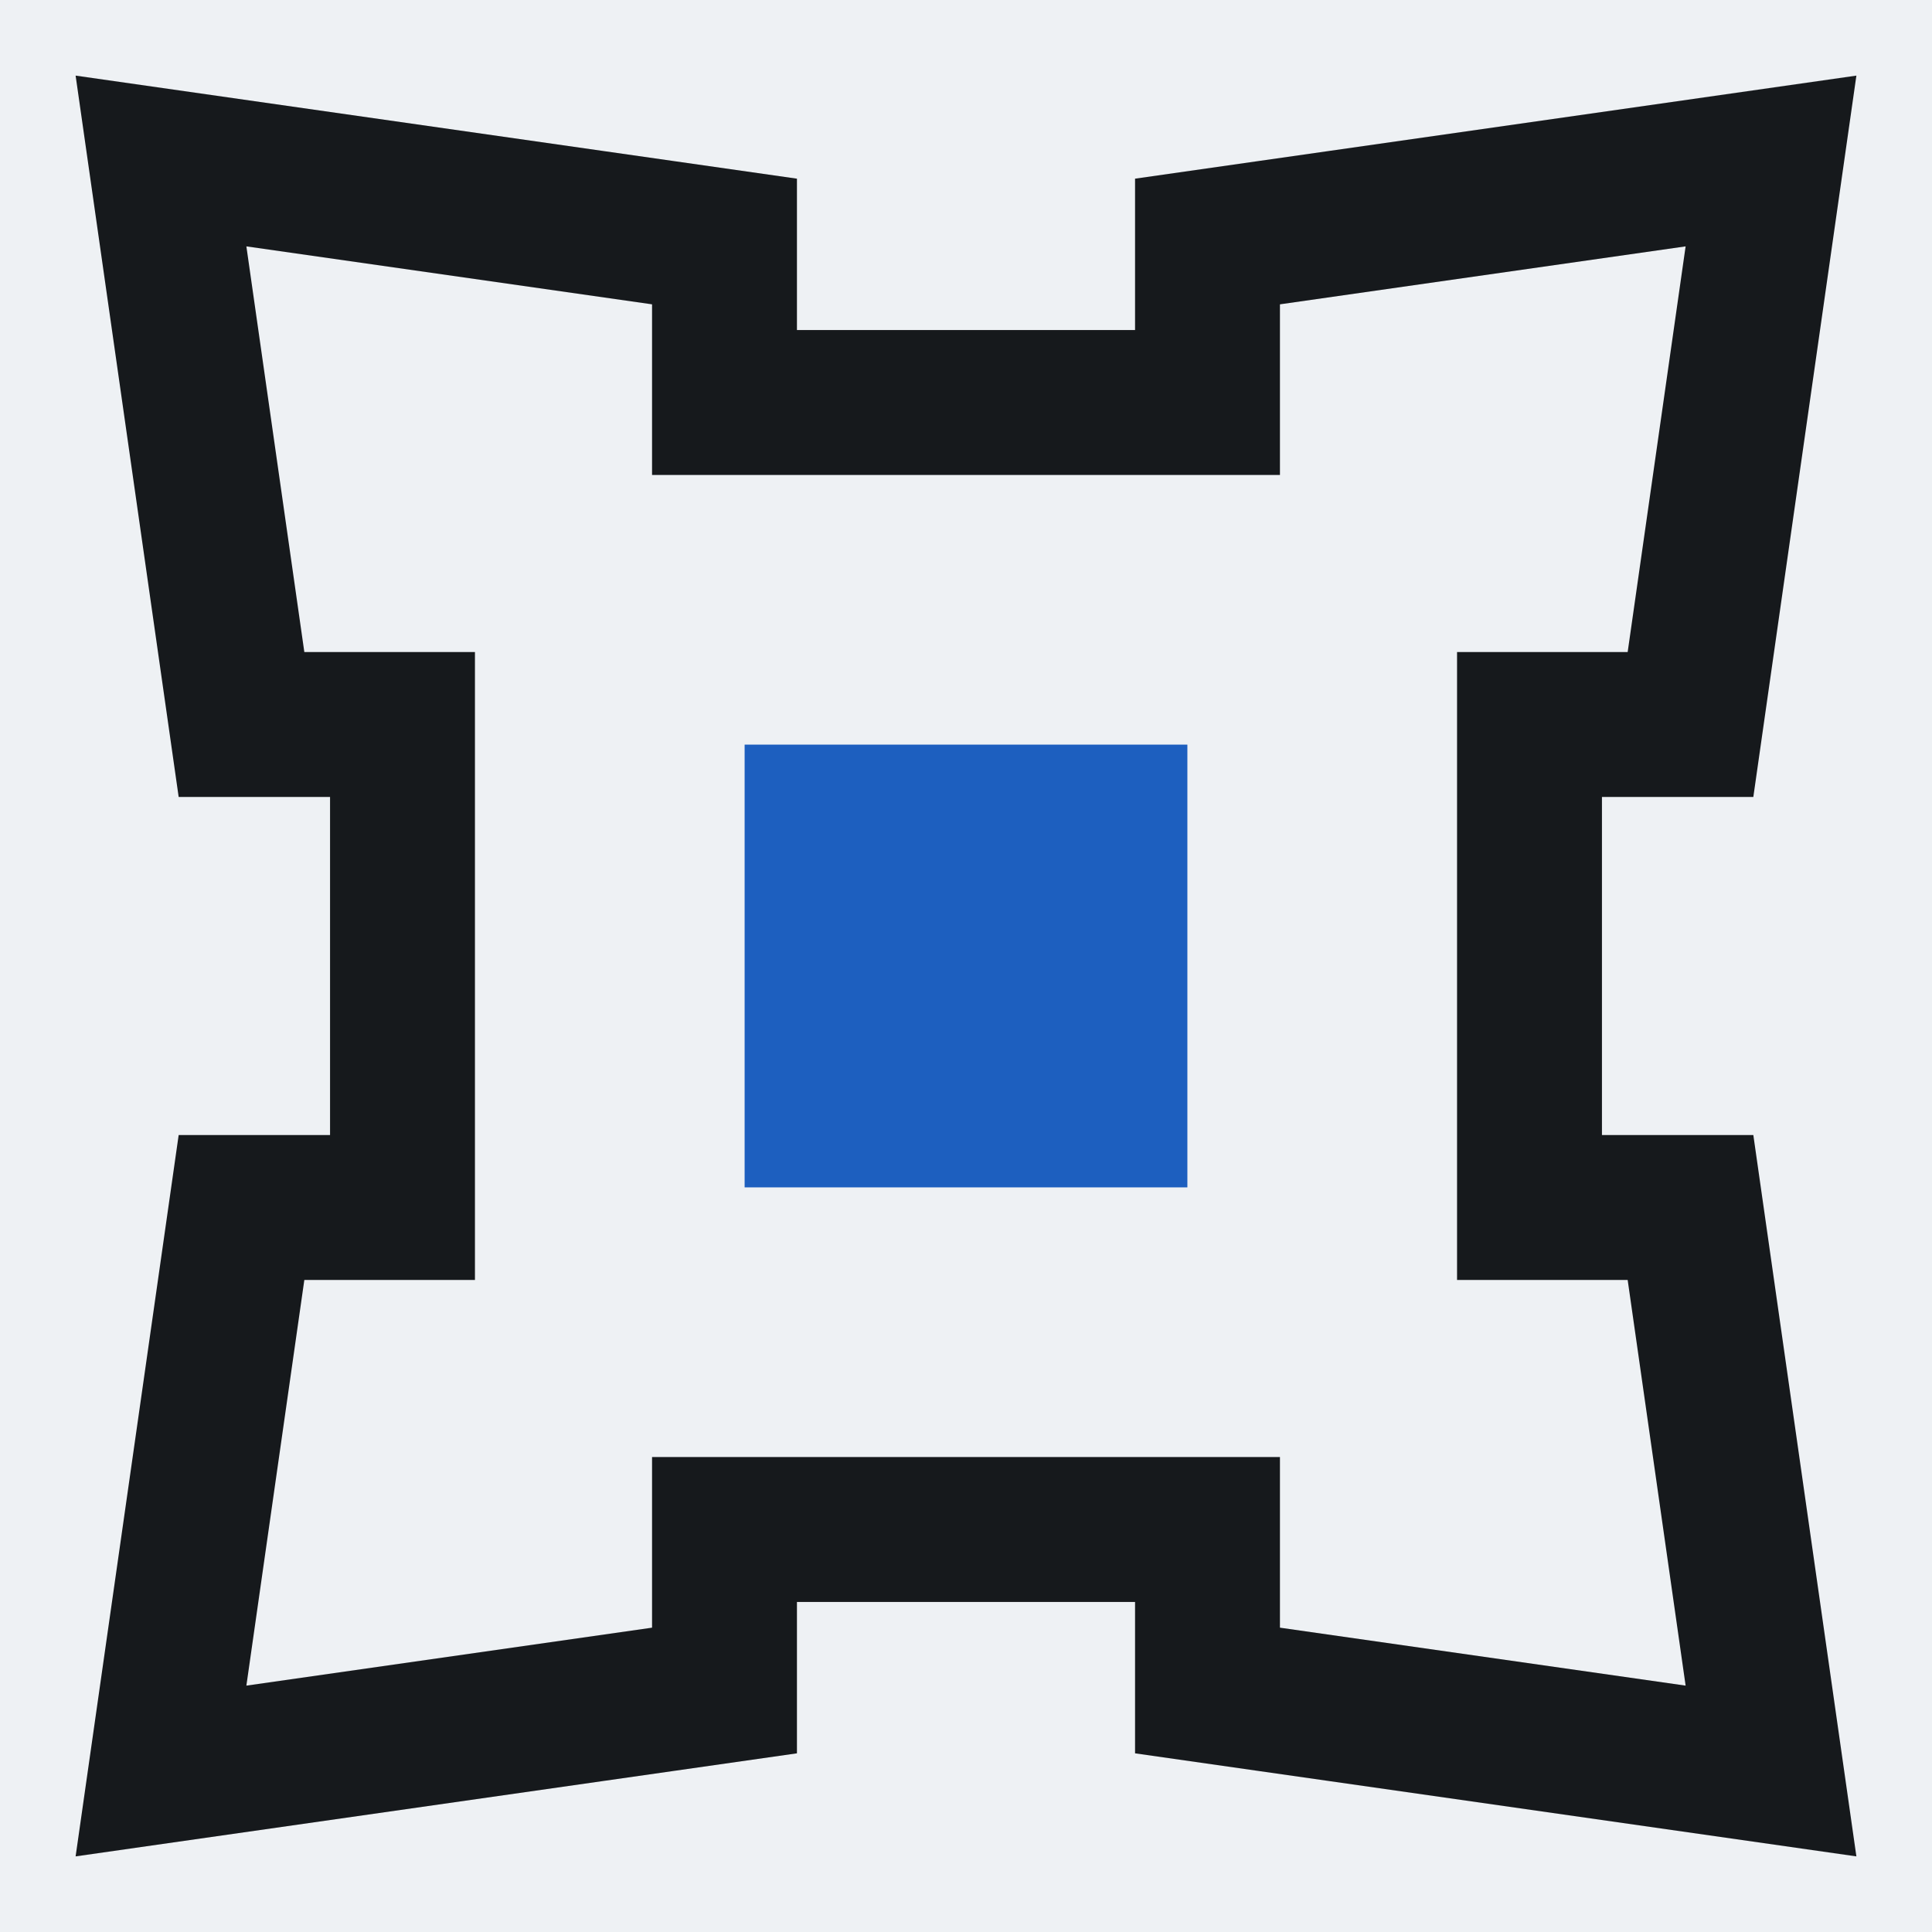
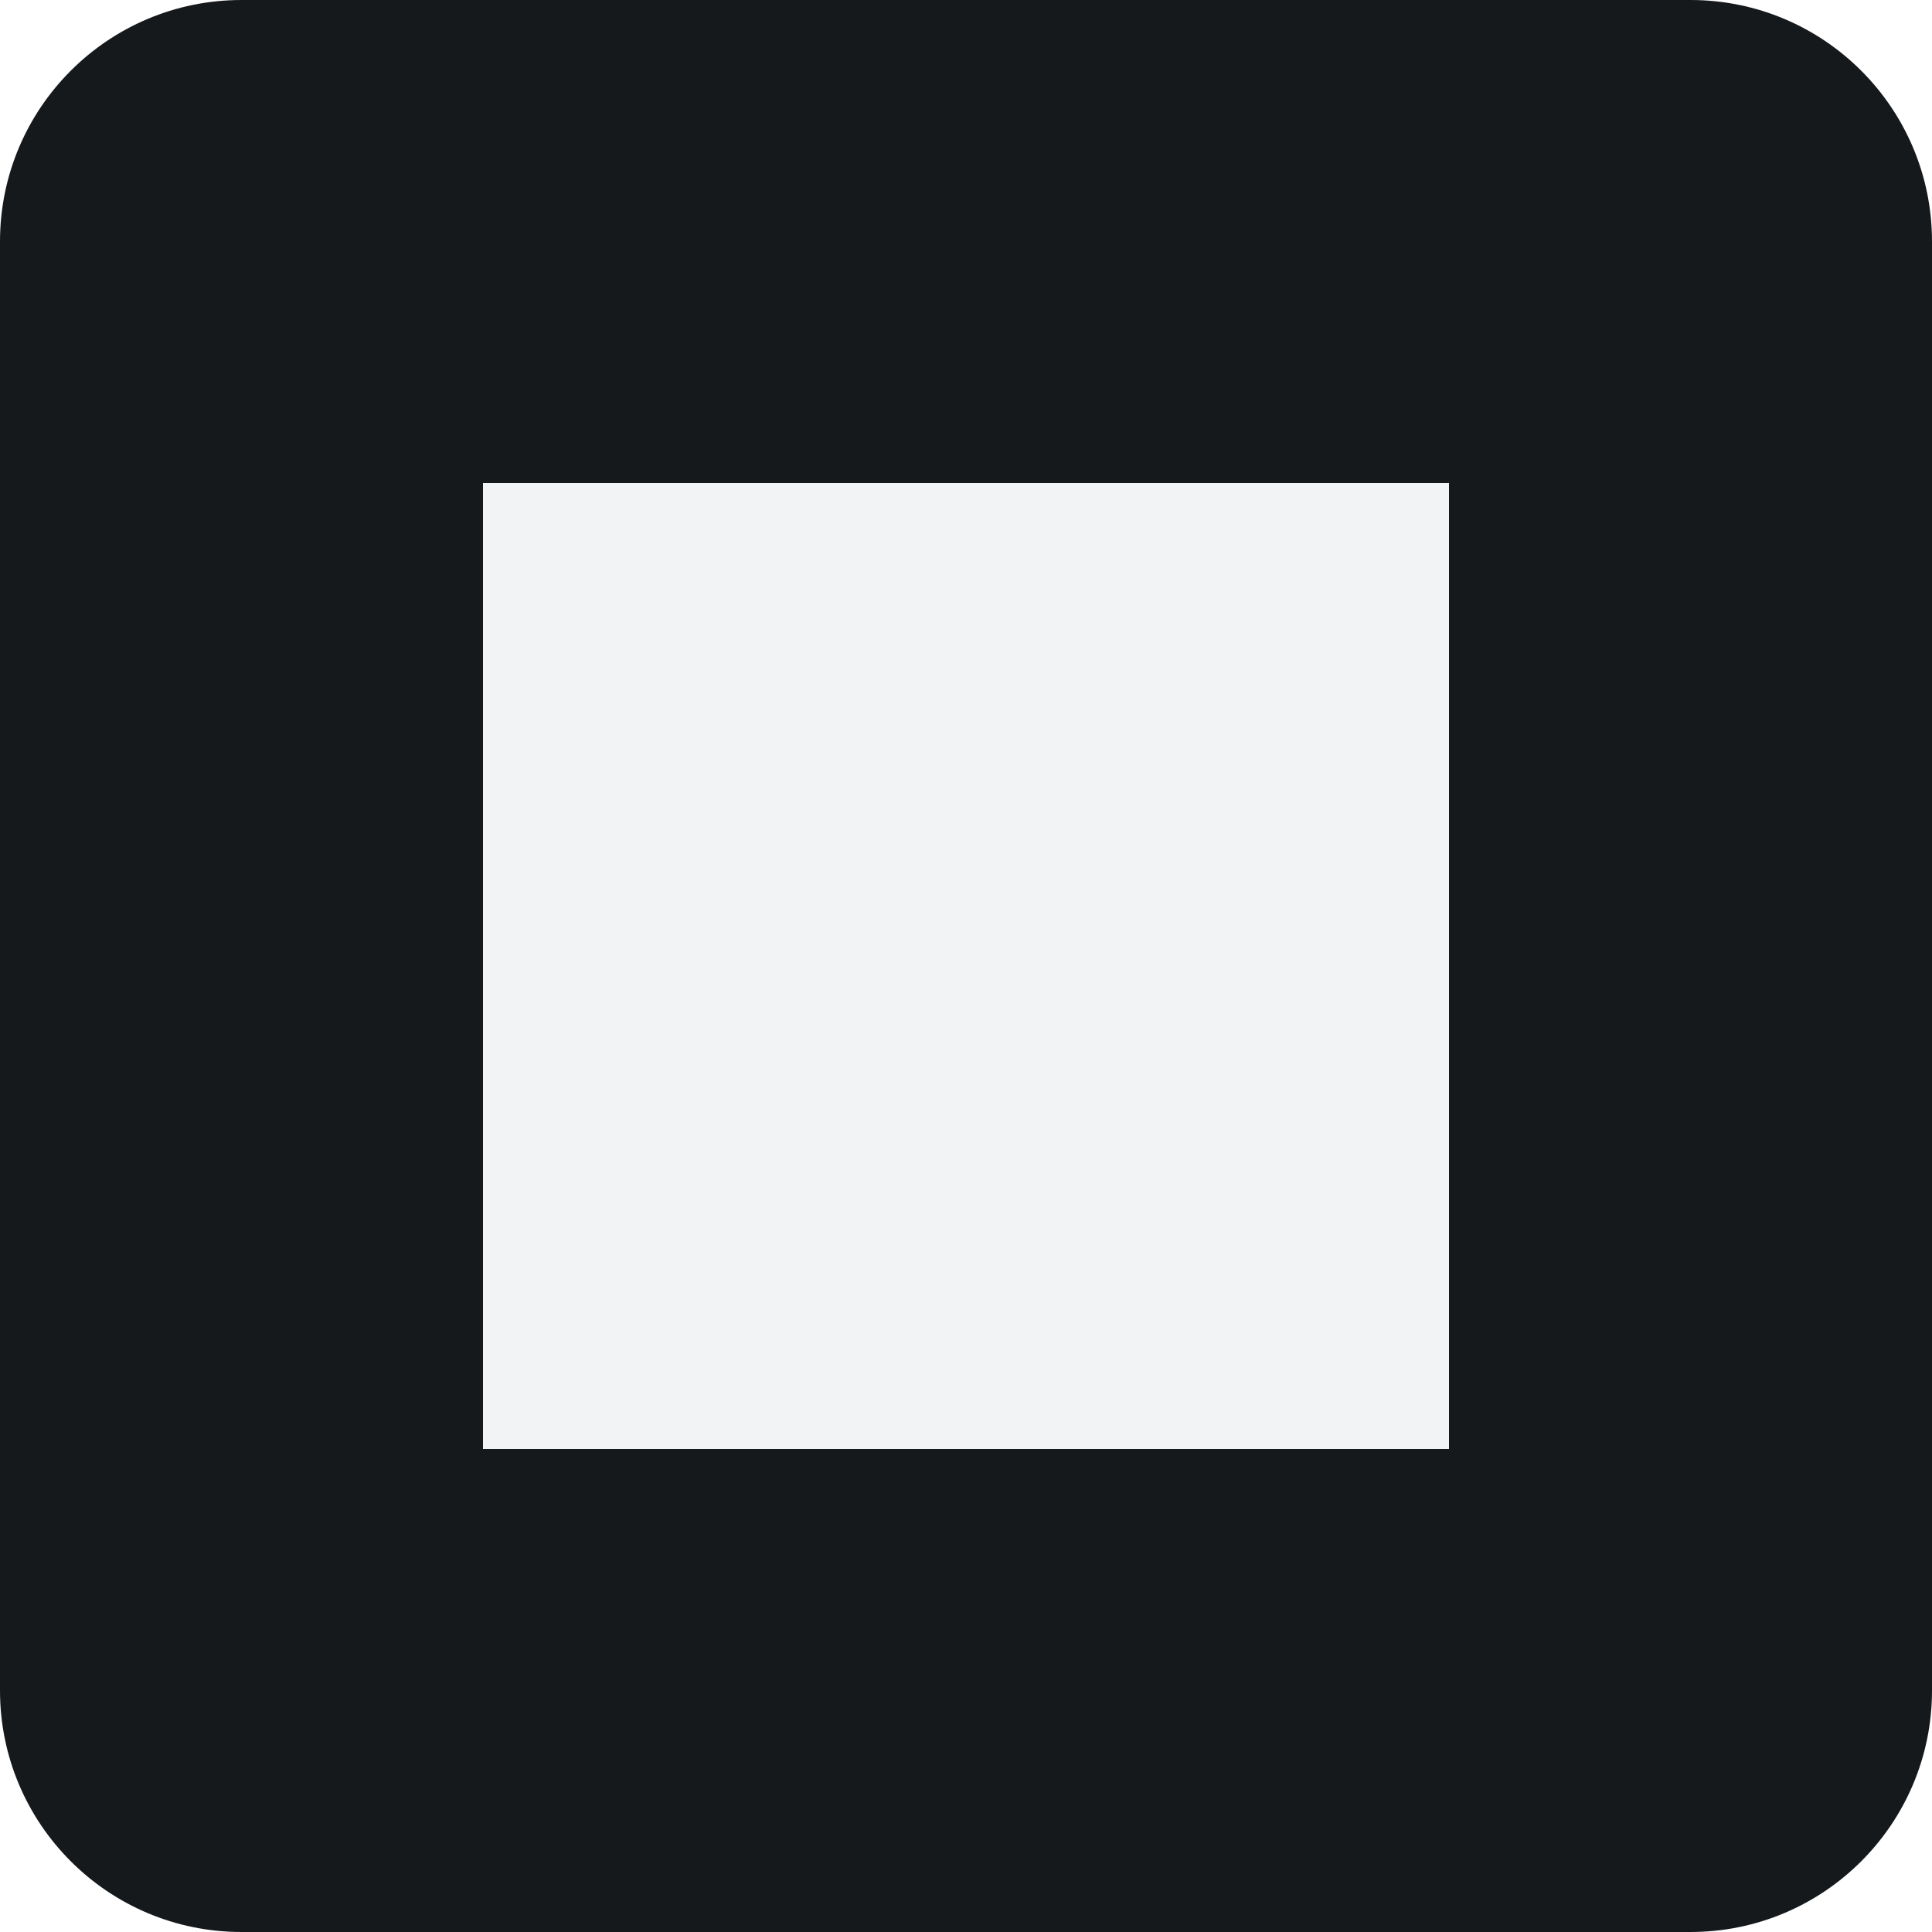
- <svg xmlns="http://www.w3.org/2000/svg" width="32" height="32" viewBox="0 0 24 24">
-   <rect width="24" height="24" fill="#eef1f4" />
-   <path fill="none" stroke="#16191c" stroke-width="1.8" d="M9 5H15V3L22 2L21 9H19V15H21L22 22L15 21V19H9V21L2 22L3 15H5V9H3L2 2L9 3Z" />
-   <rect x="9.25" y="9.25" width="5.5" height="5.5" fill="#1d5fbf" />
+ <svg xmlns="http://www.w3.org/2000/svg" viewBox="0 0 16 16">
+   <rect width="16" height="16" rx="2" fill="#16191c" />
+   <rect x="4" y="4" width="8" height="8" fill="#f2f3f5" />
</svg>
